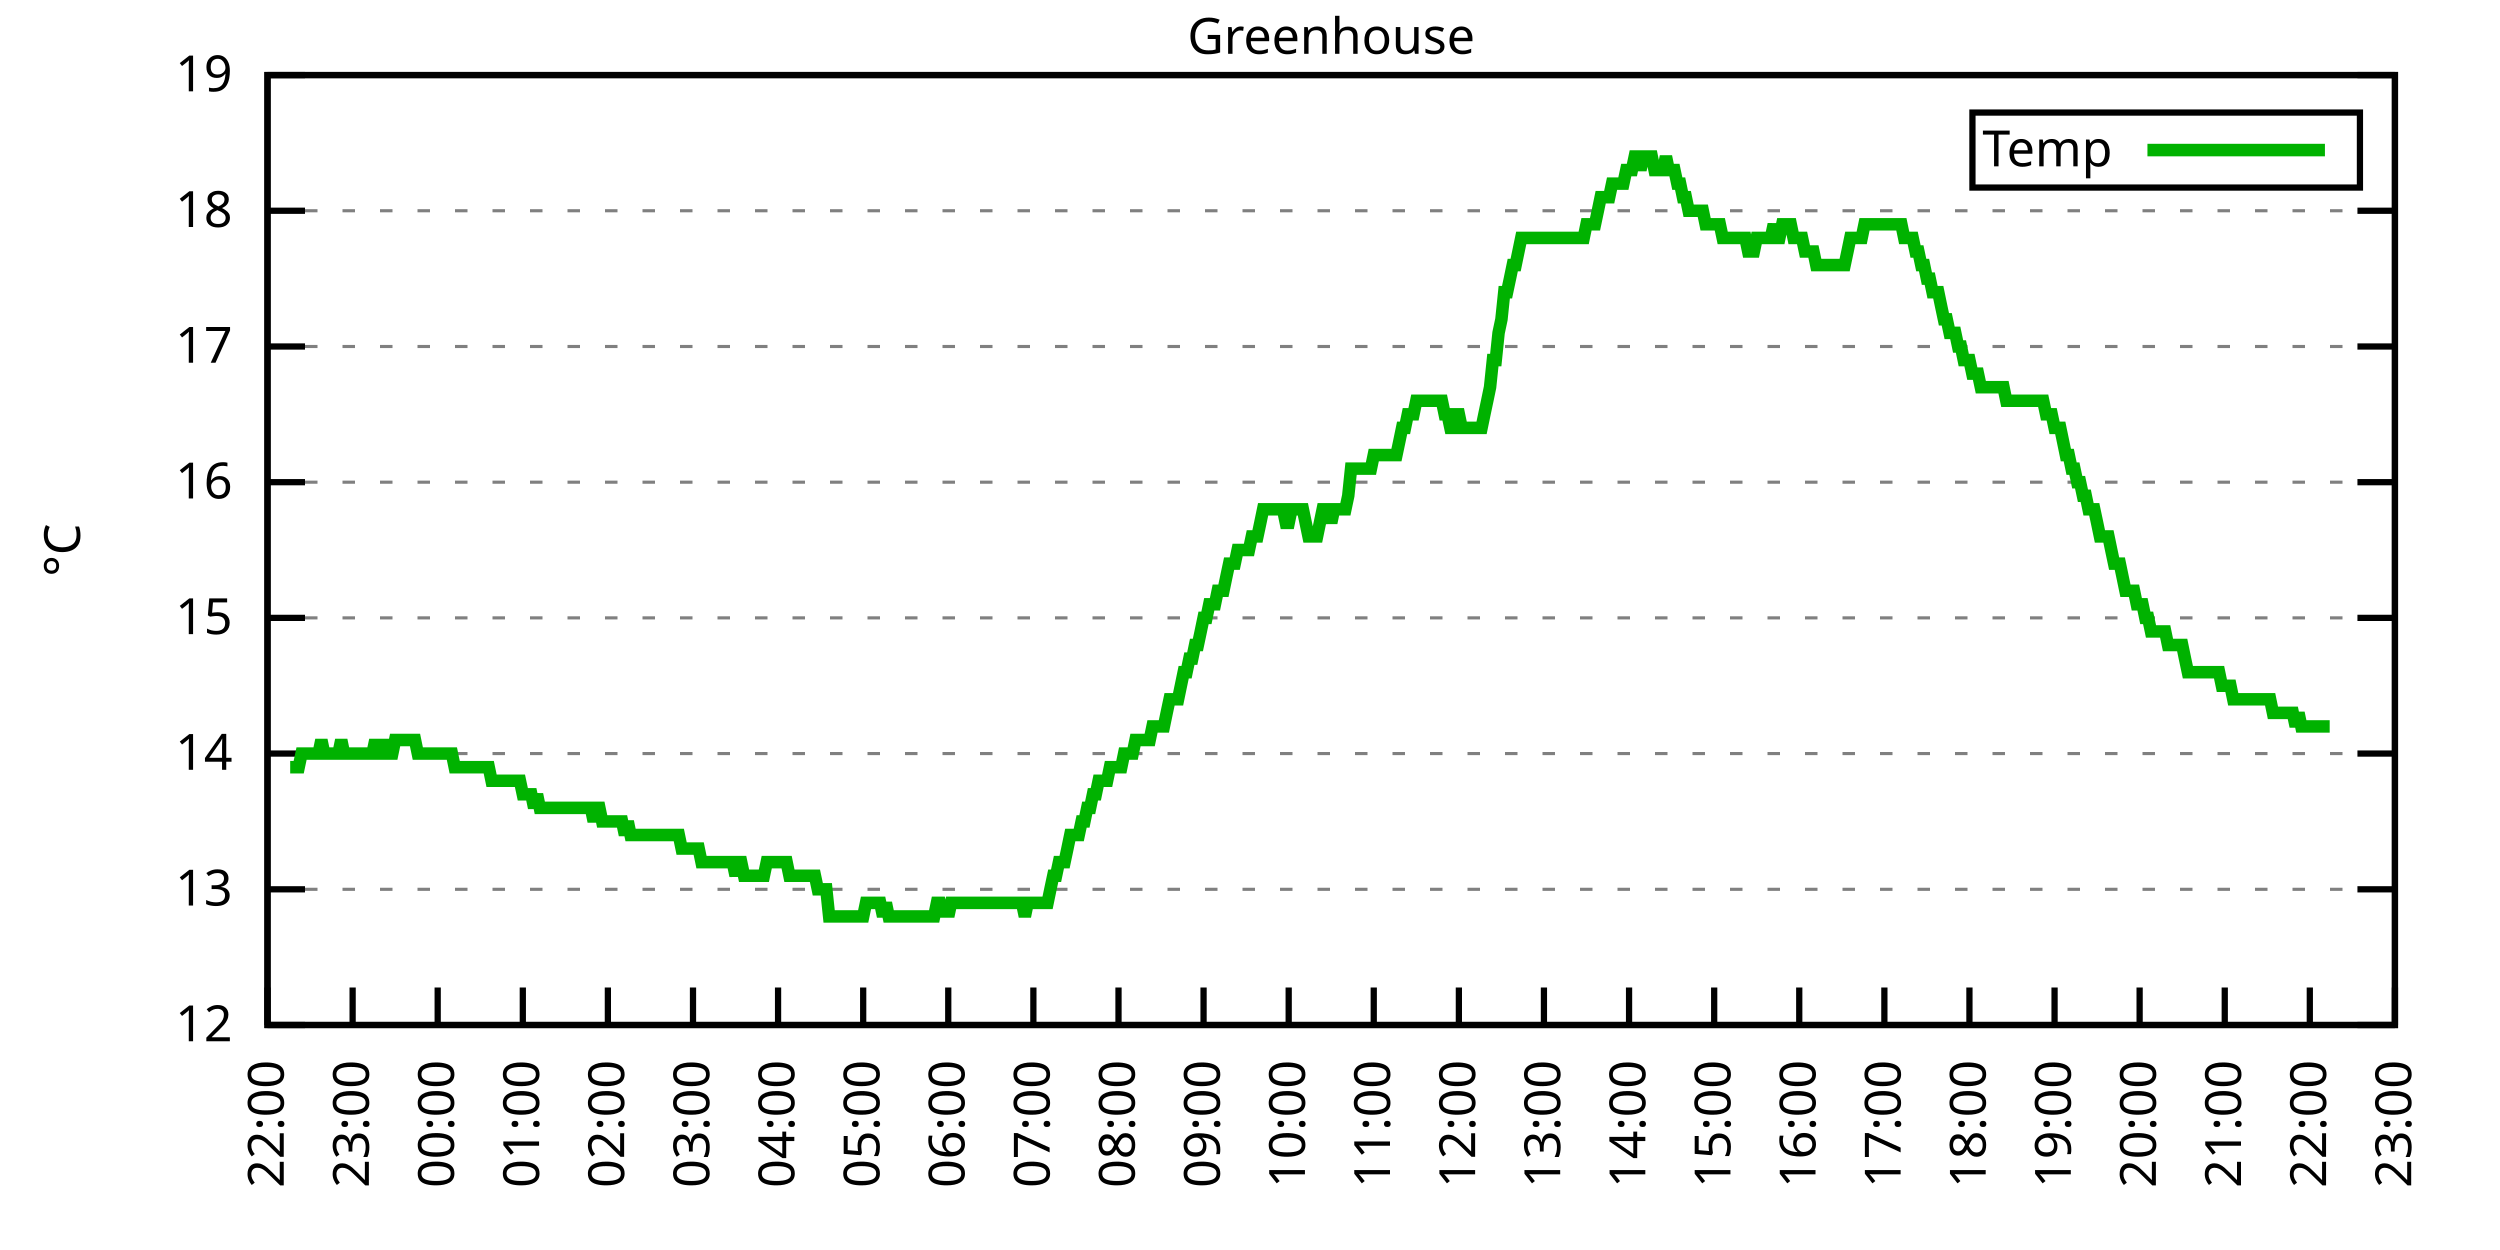
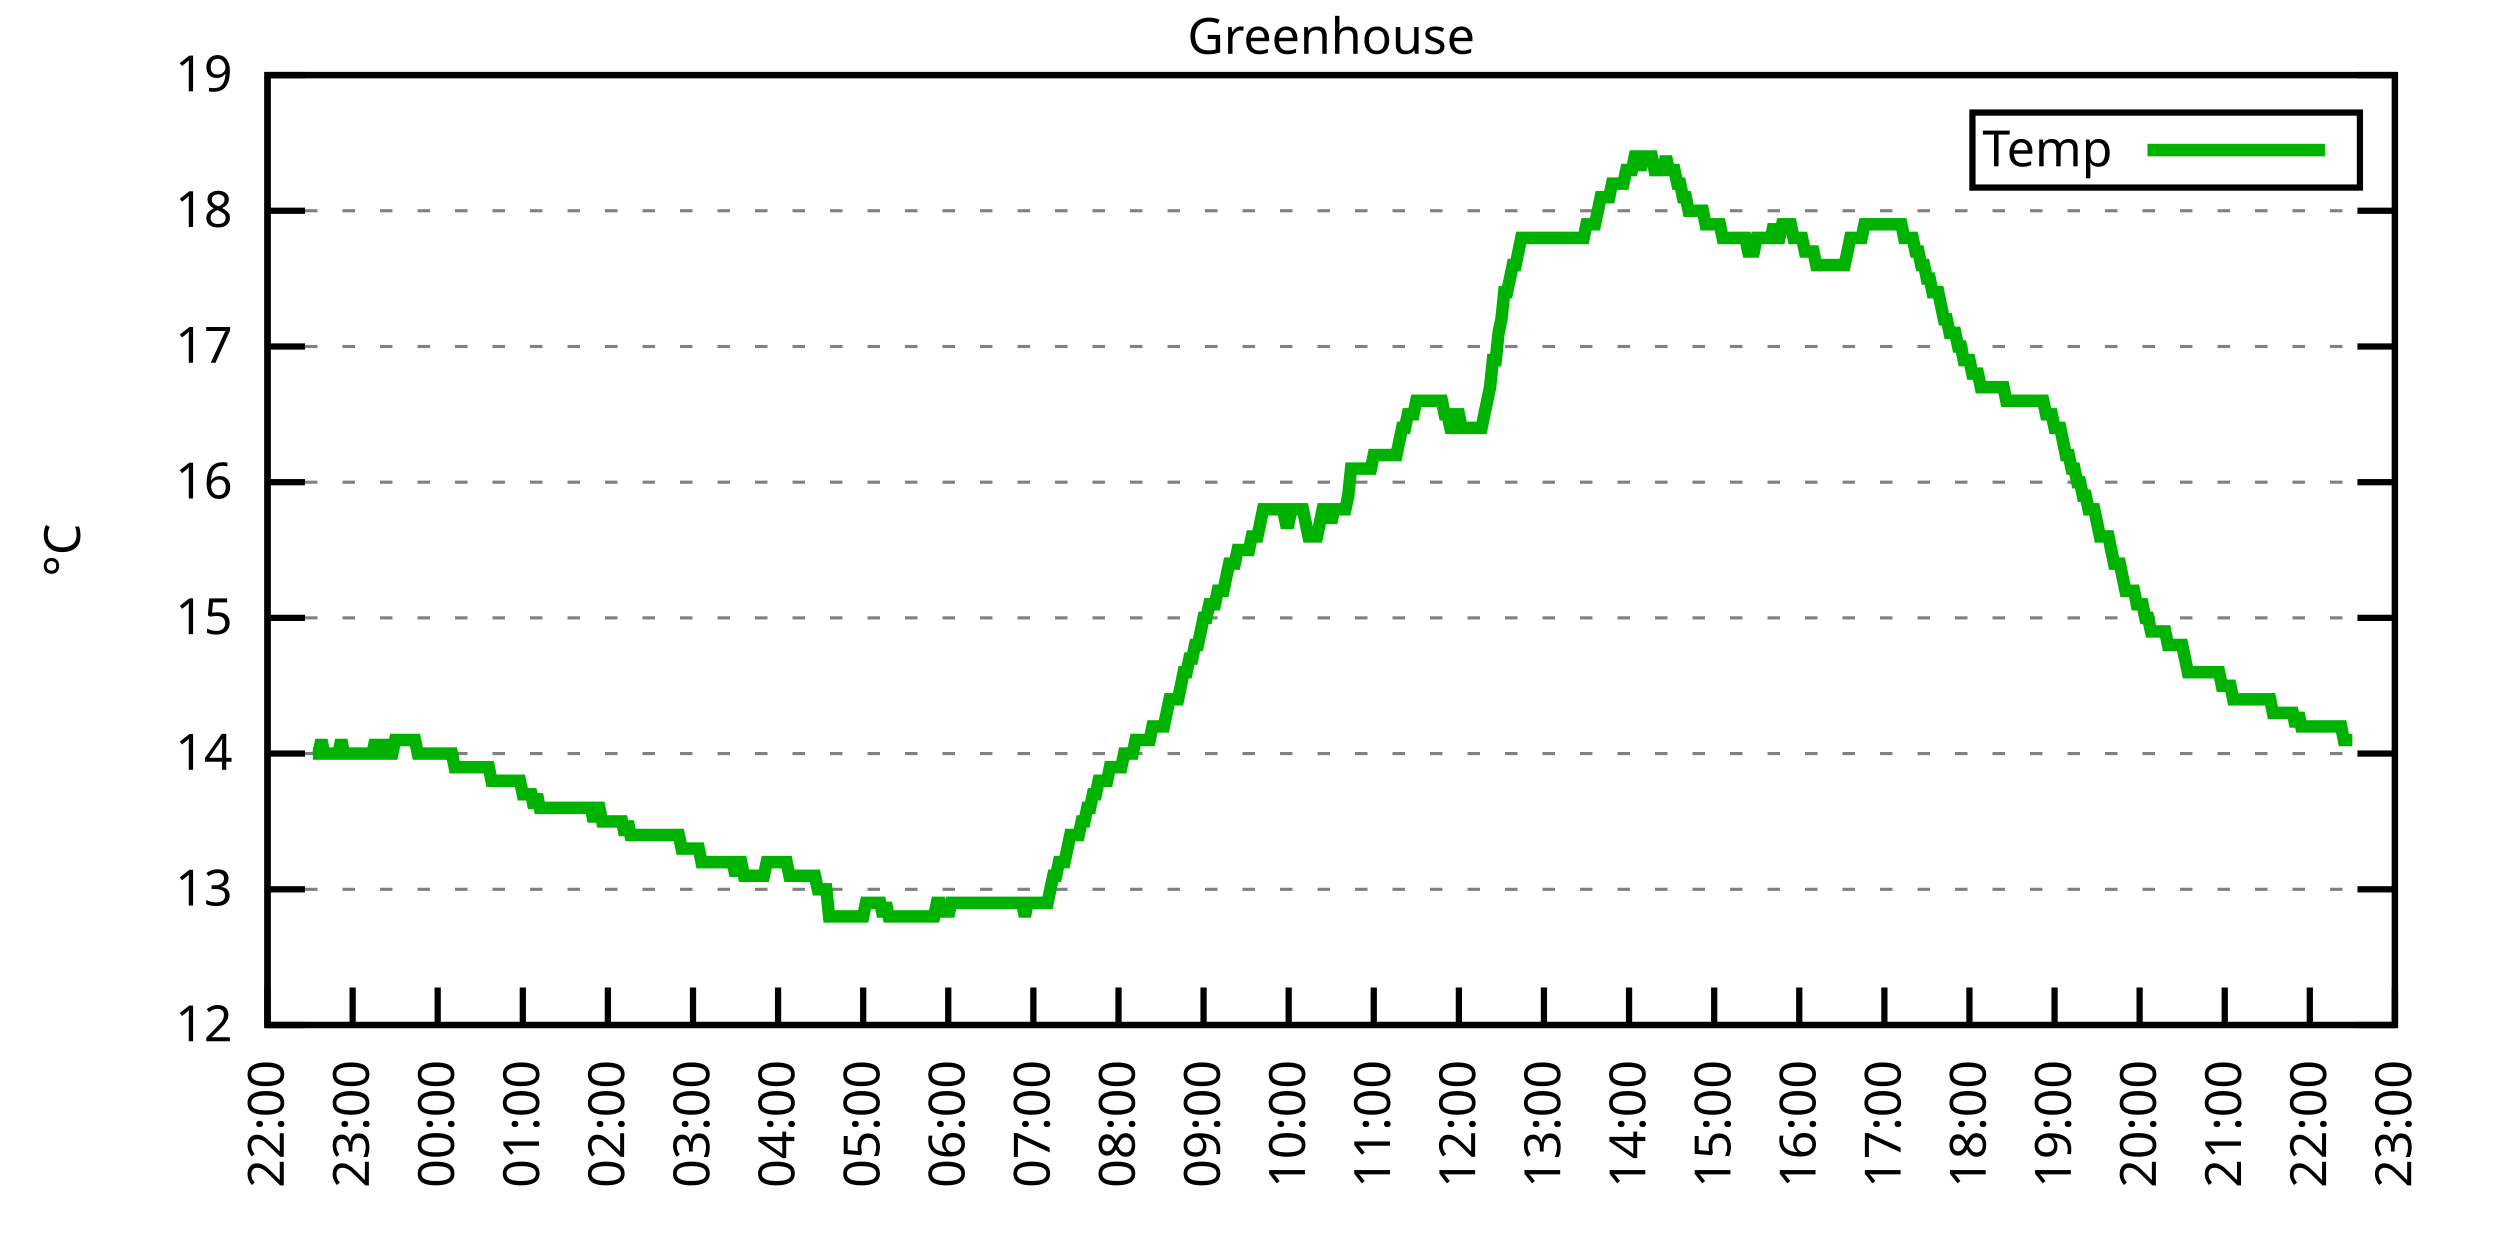
<svg xmlns="http://www.w3.org/2000/svg" xmlns:xlink="http://www.w3.org/1999/xlink" width="400" height="200" viewBox="0 0 400 200">
  <g id="gnuplot_canvas">
    <rect x="0" y="0" width="400" height="200" fill="none" />
    <defs>
      <circle id="gpDot" r="0.5" stroke-width="0.5" stroke="currentColor" />
      <path id="gpPt0" stroke-width="0.333" stroke="currentColor" d="M-1,0 h2 M0,-1 v2" />
      <path id="gpPt1" stroke-width="0.333" stroke="currentColor" d="M-1,-1 L1,1 M1,-1 L-1,1" />
      <path id="gpPt2" stroke-width="0.333" stroke="currentColor" d="M-1,0 L1,0 M0,-1 L0,1 M-1,-1 L1,1 M-1,1 L1,-1" />
      <rect id="gpPt3" stroke-width="0.333" stroke="currentColor" x="-1" y="-1" width="2" height="2" />
      <rect id="gpPt4" stroke-width="0.333" stroke="currentColor" fill="currentColor" x="-1" y="-1" width="2" height="2" />
      <circle id="gpPt5" stroke-width="0.333" stroke="currentColor" cx="0" cy="0" r="1" />
      <use xlink:href="#gpPt5" id="gpPt6" fill="currentColor" stroke="none" />
      <path id="gpPt7" stroke-width="0.333" stroke="currentColor" d="M0,-1.33 L-1.33,0.67 L1.33,0.67 z" />
      <use xlink:href="#gpPt7" id="gpPt8" fill="currentColor" stroke="none" />
      <use xlink:href="#gpPt7" id="gpPt9" stroke="currentColor" transform="rotate(180)" />
      <use xlink:href="#gpPt9" id="gpPt10" fill="currentColor" stroke="none" />
      <use xlink:href="#gpPt3" id="gpPt11" stroke="currentColor" transform="rotate(45)" />
      <use xlink:href="#gpPt11" id="gpPt12" fill="currentColor" stroke="none" />
      <path id="gpPt13" stroke-width="0.333" stroke="currentColor" d="M0,1.330 L1.265,0.411 L0.782,-1.067 L-0.782,-1.076 L-1.265,0.411 z" />
      <use xlink:href="#gpPt13" id="gpPt14" fill="currentColor" stroke="none" />
      <filter id="textbox" filterUnits="objectBoundingBox" x="0" y="0" height="1" width="1">
        <feFlood flood-color="white" flood-opacity="1" result="bgnd" />
        <feComposite in="SourceGraphic" in2="bgnd" operator="atop" />
      </filter>
      <filter id="greybox" filterUnits="objectBoundingBox" x="0" y="0" height="1" width="1">
        <feFlood flood-color="lightgrey" flood-opacity="1" result="grey" />
        <feComposite in="SourceGraphic" in2="grey" operator="atop" />
      </filter>
    </defs>
    <g fill="none" color="white" stroke="currentColor" stroke-width="1.00" stroke-linecap="butt" stroke-linejoin="miter">
</g>
    <g fill="none" color="black" stroke="currentColor" stroke-width="1.00" stroke-linecap="butt" stroke-linejoin="miter">
      <g stroke="none" shape-rendering="crispEdges">
        <polygon fill="rgb(255, 255, 255)" points="42.80,164.00 383.18,164.00 383.18,12.02 42.80,12.02 " />
      </g>
    </g>
    <g fill="none" color="black" stroke="currentColor" stroke-width="1.00" stroke-linecap="butt" stroke-linejoin="miter">
</g>
    <g fill="none" color="black" stroke="black" stroke-width="0.50" stroke-linecap="butt" stroke-linejoin="miter">
</g>
    <g fill="none" color="gray" stroke="currentColor" stroke-width="0.50" stroke-linecap="butt" stroke-linejoin="miter">
      <path stroke="gray" stroke-dasharray="2,4" class="gridline" d="M42.80,164.00 L383.19,164.00  " />
    </g>
    <g fill="none" color="gray" stroke="gray" stroke-width="1.00" stroke-linecap="butt" stroke-linejoin="miter">
</g>
    <g fill="none" color="black" stroke="currentColor" stroke-width="1.00" stroke-linecap="butt" stroke-linejoin="miter">
      <path stroke="black" d="M42.80,164.00 L48.80,164.00 M383.19,164.00 L377.19,164.00  " />
      <g transform="translate(37.20,166.60)" stroke="none" fill="black" font-family="Sans" font-size="8.00" text-anchor="end">
        <text>
          <tspan font-family="Sans"> 12</tspan>
        </text>
      </g>
    </g>
    <g fill="none" color="black" stroke="currentColor" stroke-width="1.00" stroke-linecap="butt" stroke-linejoin="miter">
</g>
    <g fill="none" color="black" stroke="black" stroke-width="0.50" stroke-linecap="butt" stroke-linejoin="miter">
</g>
    <g fill="none" color="gray" stroke="currentColor" stroke-width="0.50" stroke-linecap="butt" stroke-linejoin="miter">
      <path stroke="gray" stroke-dasharray="2,4" class="gridline" d="M42.80,142.29 L383.19,142.29  " />
    </g>
    <g fill="none" color="gray" stroke="gray" stroke-width="1.00" stroke-linecap="butt" stroke-linejoin="miter">
</g>
    <g fill="none" color="black" stroke="currentColor" stroke-width="1.00" stroke-linecap="butt" stroke-linejoin="miter">
      <path stroke="black" d="M42.80,142.29 L48.80,142.29 M383.19,142.29 L377.19,142.29  " />
      <g transform="translate(37.20,144.89)" stroke="none" fill="black" font-family="Sans" font-size="8.00" text-anchor="end">
        <text>
          <tspan font-family="Sans"> 13</tspan>
        </text>
      </g>
    </g>
    <g fill="none" color="black" stroke="currentColor" stroke-width="1.00" stroke-linecap="butt" stroke-linejoin="miter">
</g>
    <g fill="none" color="black" stroke="black" stroke-width="0.50" stroke-linecap="butt" stroke-linejoin="miter">
</g>
    <g fill="none" color="gray" stroke="currentColor" stroke-width="0.50" stroke-linecap="butt" stroke-linejoin="miter">
      <path stroke="gray" stroke-dasharray="2,4" class="gridline" d="M42.80,120.57 L383.19,120.57  " />
    </g>
    <g fill="none" color="gray" stroke="gray" stroke-width="1.00" stroke-linecap="butt" stroke-linejoin="miter">
</g>
    <g fill="none" color="black" stroke="currentColor" stroke-width="1.00" stroke-linecap="butt" stroke-linejoin="miter">
      <path stroke="black" d="M42.80,120.57 L48.80,120.57 M383.19,120.57 L377.19,120.57  " />
      <g transform="translate(37.20,123.17)" stroke="none" fill="black" font-family="Sans" font-size="8.00" text-anchor="end">
        <text>
          <tspan font-family="Sans"> 14</tspan>
        </text>
      </g>
    </g>
    <g fill="none" color="black" stroke="currentColor" stroke-width="1.00" stroke-linecap="butt" stroke-linejoin="miter">
</g>
    <g fill="none" color="black" stroke="black" stroke-width="0.50" stroke-linecap="butt" stroke-linejoin="miter">
</g>
    <g fill="none" color="gray" stroke="currentColor" stroke-width="0.50" stroke-linecap="butt" stroke-linejoin="miter">
      <path stroke="gray" stroke-dasharray="2,4" class="gridline" d="M42.80,98.86 L383.19,98.86  " />
    </g>
    <g fill="none" color="gray" stroke="gray" stroke-width="1.00" stroke-linecap="butt" stroke-linejoin="miter">
</g>
    <g fill="none" color="black" stroke="currentColor" stroke-width="1.00" stroke-linecap="butt" stroke-linejoin="miter">
      <path stroke="black" d="M42.80,98.86 L48.80,98.86 M383.19,98.86 L377.19,98.86  " />
      <g transform="translate(37.20,101.46)" stroke="none" fill="black" font-family="Sans" font-size="8.00" text-anchor="end">
        <text>
          <tspan font-family="Sans"> 15</tspan>
        </text>
      </g>
    </g>
    <g fill="none" color="black" stroke="currentColor" stroke-width="1.00" stroke-linecap="butt" stroke-linejoin="miter">
</g>
    <g fill="none" color="black" stroke="black" stroke-width="0.50" stroke-linecap="butt" stroke-linejoin="miter">
</g>
    <g fill="none" color="gray" stroke="currentColor" stroke-width="0.50" stroke-linecap="butt" stroke-linejoin="miter">
      <path stroke="gray" stroke-dasharray="2,4" class="gridline" d="M42.80,77.15 L383.19,77.15  " />
    </g>
    <g fill="none" color="gray" stroke="gray" stroke-width="1.00" stroke-linecap="butt" stroke-linejoin="miter">
</g>
    <g fill="none" color="black" stroke="currentColor" stroke-width="1.00" stroke-linecap="butt" stroke-linejoin="miter">
      <path stroke="black" d="M42.80,77.15 L48.80,77.15 M383.19,77.15 L377.19,77.15  " />
      <g transform="translate(37.20,79.75)" stroke="none" fill="black" font-family="Sans" font-size="8.00" text-anchor="end">
        <text>
          <tspan font-family="Sans"> 16</tspan>
        </text>
      </g>
    </g>
    <g fill="none" color="black" stroke="currentColor" stroke-width="1.00" stroke-linecap="butt" stroke-linejoin="miter">
</g>
    <g fill="none" color="black" stroke="black" stroke-width="0.50" stroke-linecap="butt" stroke-linejoin="miter">
</g>
    <g fill="none" color="gray" stroke="currentColor" stroke-width="0.50" stroke-linecap="butt" stroke-linejoin="miter">
      <path stroke="gray" stroke-dasharray="2,4" class="gridline" d="M42.80,55.44 L383.19,55.44  " />
    </g>
    <g fill="none" color="gray" stroke="gray" stroke-width="1.00" stroke-linecap="butt" stroke-linejoin="miter">
</g>
    <g fill="none" color="black" stroke="currentColor" stroke-width="1.00" stroke-linecap="butt" stroke-linejoin="miter">
      <path stroke="black" d="M42.80,55.44 L48.80,55.44 M383.19,55.44 L377.19,55.44  " />
      <g transform="translate(37.20,58.04)" stroke="none" fill="black" font-family="Sans" font-size="8.00" text-anchor="end">
        <text>
          <tspan font-family="Sans"> 17</tspan>
        </text>
      </g>
    </g>
    <g fill="none" color="black" stroke="currentColor" stroke-width="1.00" stroke-linecap="butt" stroke-linejoin="miter">
</g>
    <g fill="none" color="black" stroke="black" stroke-width="0.50" stroke-linecap="butt" stroke-linejoin="miter">
</g>
    <g fill="none" color="gray" stroke="currentColor" stroke-width="0.50" stroke-linecap="butt" stroke-linejoin="miter">
      <path stroke="gray" stroke-dasharray="2,4" class="gridline" d="M42.80,33.72 L383.19,33.72  " />
    </g>
    <g fill="none" color="gray" stroke="gray" stroke-width="1.00" stroke-linecap="butt" stroke-linejoin="miter">
</g>
    <g fill="none" color="black" stroke="currentColor" stroke-width="1.00" stroke-linecap="butt" stroke-linejoin="miter">
      <path stroke="black" d="M42.80,33.72 L48.80,33.72 M383.19,33.72 L377.19,33.72  " />
      <g transform="translate(37.20,36.32)" stroke="none" fill="black" font-family="Sans" font-size="8.00" text-anchor="end">
        <text>
          <tspan font-family="Sans"> 18</tspan>
        </text>
      </g>
    </g>
    <g fill="none" color="black" stroke="currentColor" stroke-width="1.00" stroke-linecap="butt" stroke-linejoin="miter">
</g>
    <g fill="none" color="black" stroke="black" stroke-width="0.50" stroke-linecap="butt" stroke-linejoin="miter">
</g>
    <g fill="none" color="gray" stroke="currentColor" stroke-width="0.50" stroke-linecap="butt" stroke-linejoin="miter">
      <path stroke="gray" stroke-dasharray="2,4" class="gridline" d="M42.80,12.01 L383.19,12.01  " />
    </g>
    <g fill="none" color="gray" stroke="gray" stroke-width="1.00" stroke-linecap="butt" stroke-linejoin="miter">
</g>
    <g fill="none" color="black" stroke="currentColor" stroke-width="1.00" stroke-linecap="butt" stroke-linejoin="miter">
      <path stroke="black" d="M42.80,12.01 L48.80,12.01 M383.19,12.01 L377.19,12.01  " />
      <g transform="translate(37.20,14.61)" stroke="none" fill="black" font-family="Sans" font-size="8.00" text-anchor="end">
        <text>
          <tspan font-family="Sans"> 19</tspan>
        </text>
      </g>
    </g>
    <g fill="none" color="black" stroke="currentColor" stroke-width="1.00" stroke-linecap="butt" stroke-linejoin="miter">
      <path stroke="black" d="M42.80,164.00 L42.80,158.00  " />
      <g transform="translate(45.40,169.60) rotate(270.00)" stroke="none" fill="black" font-family="Sans" font-size="8.00" text-anchor="end">
        <text>
          <tspan font-family="Sans">22:00</tspan>
        </text>
      </g>
    </g>
    <g fill="none" color="black" stroke="currentColor" stroke-width="1.00" stroke-linecap="butt" stroke-linejoin="miter">
      <path stroke="black" d="M56.42,164.00 L56.42,158.00  " />
      <g transform="translate(59.02,169.60) rotate(270.00)" stroke="none" fill="black" font-family="Sans" font-size="8.00" text-anchor="end">
        <text>
          <tspan font-family="Sans">23:00</tspan>
        </text>
      </g>
    </g>
    <g fill="none" color="black" stroke="currentColor" stroke-width="1.00" stroke-linecap="butt" stroke-linejoin="miter">
      <path stroke="black" d="M70.03,164.00 L70.03,158.00  " />
      <g transform="translate(72.63,169.60) rotate(270.00)" stroke="none" fill="black" font-family="Sans" font-size="8.00" text-anchor="end">
        <text>
          <tspan font-family="Sans">00:00</tspan>
        </text>
      </g>
    </g>
    <g fill="none" color="black" stroke="currentColor" stroke-width="1.00" stroke-linecap="butt" stroke-linejoin="miter">
      <path stroke="black" d="M83.65,164.00 L83.65,158.00  " />
      <g transform="translate(86.25,169.60) rotate(270.00)" stroke="none" fill="black" font-family="Sans" font-size="8.00" text-anchor="end">
        <text>
          <tspan font-family="Sans">01:00</tspan>
        </text>
      </g>
    </g>
    <g fill="none" color="black" stroke="currentColor" stroke-width="1.00" stroke-linecap="butt" stroke-linejoin="miter">
      <path stroke="black" d="M97.26,164.00 L97.26,158.00  " />
      <g transform="translate(99.86,169.60) rotate(270.00)" stroke="none" fill="black" font-family="Sans" font-size="8.00" text-anchor="end">
        <text>
          <tspan font-family="Sans">02:00</tspan>
        </text>
      </g>
    </g>
    <g fill="none" color="black" stroke="currentColor" stroke-width="1.00" stroke-linecap="butt" stroke-linejoin="miter">
      <path stroke="black" d="M110.88,164.00 L110.88,158.00  " />
      <g transform="translate(113.48,169.60) rotate(270.00)" stroke="none" fill="black" font-family="Sans" font-size="8.00" text-anchor="end">
        <text>
          <tspan font-family="Sans">03:00</tspan>
        </text>
      </g>
    </g>
    <g fill="none" color="black" stroke="currentColor" stroke-width="1.00" stroke-linecap="butt" stroke-linejoin="miter">
      <path stroke="black" d="M124.49,164.00 L124.49,158.00  " />
      <g transform="translate(127.09,169.60) rotate(270.00)" stroke="none" fill="black" font-family="Sans" font-size="8.00" text-anchor="end">
        <text>
          <tspan font-family="Sans">04:00</tspan>
        </text>
      </g>
    </g>
    <g fill="none" color="black" stroke="currentColor" stroke-width="1.00" stroke-linecap="butt" stroke-linejoin="miter">
      <path stroke="black" d="M138.11,164.00 L138.11,158.00  " />
      <g transform="translate(140.71,169.60) rotate(270.00)" stroke="none" fill="black" font-family="Sans" font-size="8.00" text-anchor="end">
        <text>
          <tspan font-family="Sans">05:00</tspan>
        </text>
      </g>
    </g>
    <g fill="none" color="black" stroke="currentColor" stroke-width="1.00" stroke-linecap="butt" stroke-linejoin="miter">
      <path stroke="black" d="M151.72,164.00 L151.72,158.00  " />
      <g transform="translate(154.32,169.60) rotate(270.00)" stroke="none" fill="black" font-family="Sans" font-size="8.00" text-anchor="end">
        <text>
          <tspan font-family="Sans">06:00</tspan>
        </text>
      </g>
    </g>
    <g fill="none" color="black" stroke="currentColor" stroke-width="1.00" stroke-linecap="butt" stroke-linejoin="miter">
      <path stroke="black" d="M165.34,164.00 L165.34,158.00  " />
      <g transform="translate(167.94,169.60) rotate(270.00)" stroke="none" fill="black" font-family="Sans" font-size="8.00" text-anchor="end">
        <text>
          <tspan font-family="Sans">07:00</tspan>
        </text>
      </g>
    </g>
    <g fill="none" color="black" stroke="currentColor" stroke-width="1.00" stroke-linecap="butt" stroke-linejoin="miter">
      <path stroke="black" d="M178.96,164.00 L178.96,158.00  " />
      <g transform="translate(181.56,169.60) rotate(270.00)" stroke="none" fill="black" font-family="Sans" font-size="8.00" text-anchor="end">
        <text>
          <tspan font-family="Sans">08:00</tspan>
        </text>
      </g>
    </g>
    <g fill="none" color="black" stroke="currentColor" stroke-width="1.00" stroke-linecap="butt" stroke-linejoin="miter">
      <path stroke="black" d="M192.57,164.00 L192.57,158.00  " />
      <g transform="translate(195.17,169.60) rotate(270.00)" stroke="none" fill="black" font-family="Sans" font-size="8.00" text-anchor="end">
        <text>
          <tspan font-family="Sans">09:00</tspan>
        </text>
      </g>
    </g>
    <g fill="none" color="black" stroke="currentColor" stroke-width="1.00" stroke-linecap="butt" stroke-linejoin="miter">
      <path stroke="black" d="M206.19,164.00 L206.19,158.00  " />
      <g transform="translate(208.79,169.60) rotate(270.00)" stroke="none" fill="black" font-family="Sans" font-size="8.00" text-anchor="end">
        <text>
          <tspan font-family="Sans">10:00</tspan>
        </text>
      </g>
    </g>
    <g fill="none" color="black" stroke="currentColor" stroke-width="1.00" stroke-linecap="butt" stroke-linejoin="miter">
      <path stroke="black" d="M219.80,164.00 L219.80,158.00  " />
      <g transform="translate(222.40,169.60) rotate(270.00)" stroke="none" fill="black" font-family="Sans" font-size="8.00" text-anchor="end">
        <text>
          <tspan font-family="Sans">11:00</tspan>
        </text>
      </g>
    </g>
    <g fill="none" color="black" stroke="currentColor" stroke-width="1.00" stroke-linecap="butt" stroke-linejoin="miter">
      <path stroke="black" d="M233.42,164.00 L233.42,158.00  " />
      <g transform="translate(236.02,169.60) rotate(270.00)" stroke="none" fill="black" font-family="Sans" font-size="8.00" text-anchor="end">
        <text>
          <tspan font-family="Sans">12:00</tspan>
        </text>
      </g>
    </g>
    <g fill="none" color="black" stroke="currentColor" stroke-width="1.00" stroke-linecap="butt" stroke-linejoin="miter">
      <path stroke="black" d="M247.03,164.00 L247.03,158.00  " />
      <g transform="translate(249.63,169.60) rotate(270.00)" stroke="none" fill="black" font-family="Sans" font-size="8.00" text-anchor="end">
        <text>
          <tspan font-family="Sans">13:00</tspan>
        </text>
      </g>
    </g>
    <g fill="none" color="black" stroke="currentColor" stroke-width="1.00" stroke-linecap="butt" stroke-linejoin="miter">
      <path stroke="black" d="M260.65,164.00 L260.65,158.00  " />
      <g transform="translate(263.25,169.60) rotate(270.00)" stroke="none" fill="black" font-family="Sans" font-size="8.00" text-anchor="end">
        <text>
          <tspan font-family="Sans">14:00</tspan>
        </text>
      </g>
    </g>
    <g fill="none" color="black" stroke="currentColor" stroke-width="1.00" stroke-linecap="butt" stroke-linejoin="miter">
      <path stroke="black" d="M274.27,164.00 L274.27,158.00  " />
      <g transform="translate(276.87,169.60) rotate(270.00)" stroke="none" fill="black" font-family="Sans" font-size="8.00" text-anchor="end">
        <text>
          <tspan font-family="Sans">15:00</tspan>
        </text>
      </g>
    </g>
    <g fill="none" color="black" stroke="currentColor" stroke-width="1.00" stroke-linecap="butt" stroke-linejoin="miter">
      <path stroke="black" d="M287.88,164.00 L287.88,158.00  " />
      <g transform="translate(290.48,169.60) rotate(270.00)" stroke="none" fill="black" font-family="Sans" font-size="8.00" text-anchor="end">
        <text>
          <tspan font-family="Sans">16:00</tspan>
        </text>
      </g>
    </g>
    <g fill="none" color="black" stroke="currentColor" stroke-width="1.00" stroke-linecap="butt" stroke-linejoin="miter">
      <path stroke="black" d="M301.50,164.00 L301.50,158.00  " />
      <g transform="translate(304.10,169.60) rotate(270.00)" stroke="none" fill="black" font-family="Sans" font-size="8.00" text-anchor="end">
        <text>
          <tspan font-family="Sans">17:00</tspan>
        </text>
      </g>
    </g>
    <g fill="none" color="black" stroke="currentColor" stroke-width="1.00" stroke-linecap="butt" stroke-linejoin="miter">
      <path stroke="black" d="M315.11,164.00 L315.11,158.00  " />
      <g transform="translate(317.71,169.60) rotate(270.00)" stroke="none" fill="black" font-family="Sans" font-size="8.00" text-anchor="end">
        <text>
          <tspan font-family="Sans">18:00</tspan>
        </text>
      </g>
    </g>
    <g fill="none" color="black" stroke="currentColor" stroke-width="1.00" stroke-linecap="butt" stroke-linejoin="miter">
      <path stroke="black" d="M328.73,164.00 L328.73,158.00  " />
      <g transform="translate(331.33,169.60) rotate(270.00)" stroke="none" fill="black" font-family="Sans" font-size="8.00" text-anchor="end">
        <text>
          <tspan font-family="Sans">19:00</tspan>
        </text>
      </g>
    </g>
    <g fill="none" color="black" stroke="currentColor" stroke-width="1.00" stroke-linecap="butt" stroke-linejoin="miter">
      <path stroke="black" d="M342.34,164.00 L342.34,158.00  " />
      <g transform="translate(344.94,169.60) rotate(270.00)" stroke="none" fill="black" font-family="Sans" font-size="8.00" text-anchor="end">
        <text>
          <tspan font-family="Sans">20:00</tspan>
        </text>
      </g>
    </g>
    <g fill="none" color="black" stroke="currentColor" stroke-width="1.00" stroke-linecap="butt" stroke-linejoin="miter">
      <path stroke="black" d="M355.96,164.00 L355.96,158.00  " />
      <g transform="translate(358.56,169.60) rotate(270.00)" stroke="none" fill="black" font-family="Sans" font-size="8.00" text-anchor="end">
        <text>
          <tspan font-family="Sans">21:00</tspan>
        </text>
      </g>
    </g>
    <g fill="none" color="black" stroke="currentColor" stroke-width="1.00" stroke-linecap="butt" stroke-linejoin="miter">
      <path stroke="black" d="M369.57,164.00 L369.57,158.00  " />
      <g transform="translate(372.17,169.60) rotate(270.00)" stroke="none" fill="black" font-family="Sans" font-size="8.00" text-anchor="end">
        <text>
          <tspan font-family="Sans">22:00</tspan>
        </text>
      </g>
    </g>
    <g fill="none" color="black" stroke="currentColor" stroke-width="1.00" stroke-linecap="butt" stroke-linejoin="miter">
      <path stroke="black" d="M383.19,164.00 L383.19,158.00  " />
      <g transform="translate(385.79,169.60) rotate(270.00)" stroke="none" fill="black" font-family="Sans" font-size="8.00" text-anchor="end">
        <text>
          <tspan font-family="Sans">23:00</tspan>
        </text>
      </g>
    </g>
    <g fill="none" color="black" stroke="currentColor" stroke-width="1.00" stroke-linecap="butt" stroke-linejoin="miter">
</g>
    <g fill="none" color="black" stroke="currentColor" stroke-width="1.00" stroke-linecap="butt" stroke-linejoin="miter">
      <path stroke="black" d="M42.80,12.01 L42.80,164.00 L383.19,164.00 L383.19,12.01 L42.80,12.01 Z  " />
    </g>
    <g fill="none" color="black" stroke="currentColor" stroke-width="1.00" stroke-linecap="butt" stroke-linejoin="miter">
</g>
    <g fill="none" color="black" stroke="currentColor" stroke-width="1.00" stroke-linecap="butt" stroke-linejoin="miter">
      <path stroke="black" d="M315.59,30.01 L315.59,18.01 L377.59,18.01 L377.59,30.01 L315.59,30.01 Z  " />
    </g>
    <g id="Greenhouse_plot_1">
      <g fill="none" color="white" stroke="black" stroke-width="2.00" stroke-linecap="butt" stroke-linejoin="miter">
</g>
      <g fill="none" color="black" stroke="currentColor" stroke-width="2.00" stroke-linecap="butt" stroke-linejoin="miter">
        <g transform="translate(337.99,26.61)" stroke="none" fill="black" font-family="Sans" font-size="8.00" text-anchor="end">
          <text>
            <tspan font-family="Sans">Temp</tspan>
          </text>
        </g>
      </g>
      <g fill="none" color="black" stroke="currentColor" stroke-width="2.00" stroke-linecap="butt" stroke-linejoin="miter">
-         <path stroke="rgb(  0, 178,   0)" d="M343.59,24.01 L371.99,24.01 M46.43,122.75 L46.88,122.75 L47.34,122.75 L47.79,122.75 L48.25,120.57 L48.70,120.57   L49.15,120.57 L49.61,120.57 L50.06,120.57 L50.52,120.57 L50.97,120.57 L51.42,118.40 L51.88,120.57 L52.33,120.57   L52.78,120.57 L53.24,120.57 L53.69,120.57 L54.15,120.57 L54.60,118.40 L55.05,120.57 L55.51,120.57 L55.96,120.57   L56.42,120.57 L56.87,120.57 L57.32,120.57 L57.78,120.57 L58.23,120.57 L58.68,120.57 L59.14,120.57 L59.59,120.57   L60.05,118.40 L60.50,120.57 L60.95,120.57 L61.41,120.57 L61.86,118.40 L62.32,120.57 L62.77,120.57 L63.22,118.40   L63.68,118.40 L64.13,118.40 L64.58,118.40 L65.04,118.40 L65.49,118.40 L65.95,118.40 L66.40,118.40 L66.85,120.57   L67.31,120.57 L67.76,120.57 L68.22,120.57 L68.67,120.57 L69.12,120.57 L69.58,120.57 L70.03,120.57 L70.49,120.57   L70.94,120.57 L71.39,120.57 L71.85,120.57 L72.30,120.57 L72.75,122.75 L73.21,122.75 L73.66,122.75 L74.12,122.75   L74.57,122.75 L75.02,122.75 L75.48,122.75 L75.93,122.75 L76.39,122.75 L76.84,122.75 L77.29,122.75 L77.75,122.75   L78.20,122.75 L78.65,124.92 L79.11,124.92 L79.56,124.92 L80.02,124.92 L80.47,124.92 L80.92,124.92 L81.38,124.92   L81.83,124.92 L82.29,124.92 L82.74,124.92 L83.19,124.92 L83.65,127.09 L84.10,127.09 L84.55,127.09 L85.01,127.09   L85.46,129.26 L85.92,127.09 L86.37,129.26 L86.82,129.26 L87.28,129.26 L87.73,129.26 L88.19,129.26 L88.64,129.26   L89.09,129.26 L89.55,129.26 L90.00,129.26 L90.45,129.26 L90.91,129.26 L91.36,129.26 L91.82,129.26 L92.27,129.26   L92.72,129.26 L93.18,129.26 L93.63,129.26 L94.09,129.26 L94.54,129.26 L94.99,131.43 L95.45,129.26 L95.90,129.26   L96.35,131.43 L96.81,131.43 L97.26,131.43 L97.72,131.43 L98.17,131.43 L98.62,131.43 L99.08,131.43 L99.53,131.43   L99.99,133.60 L100.44,131.43 L100.89,133.60 L101.35,133.60 L101.80,133.60 L102.25,133.60 L102.71,133.60 L103.16,133.60   L103.62,133.60 L104.07,133.60 L104.52,133.60 L104.98,133.60 L105.43,133.60 L105.89,133.60 L106.34,133.60 L106.79,133.60   L107.25,133.60 L107.70,133.60 L108.15,133.60 L108.61,133.60 L109.06,135.77 L109.52,135.77 L109.97,135.77 L110.42,135.77   L110.88,135.77 L111.33,135.77 L111.79,135.77 L112.24,137.94 L112.69,137.94 L113.15,137.94 L113.60,137.94 L114.05,137.94   L114.51,137.94 L114.96,137.94 L115.42,137.94 L115.87,137.94 L116.32,137.94 L116.78,137.94 L117.23,137.94 L117.69,140.12   L118.14,137.94 L118.59,137.94 L119.05,140.12 L119.50,140.12 L119.96,140.12 L120.41,140.12 L120.86,140.12 L121.32,140.12   L121.77,140.12 L122.22,140.12 L122.68,137.94 L123.13,137.94 L123.59,137.94 L124.04,137.94 L124.49,137.94 L124.95,137.94   L125.40,137.94 L125.86,137.94 L126.31,140.12 L126.76,140.12 L127.22,140.12 L127.67,140.12 L128.12,140.12 L128.58,140.12   L129.03,140.12 L129.49,140.12 L129.94,140.12 L130.39,140.12 L130.85,142.29 L131.30,142.29 L131.76,142.29 L132.21,142.29   L132.66,146.63 L133.12,146.63 L133.57,146.63 L134.02,146.63 L134.48,146.63 L134.93,146.63 L135.39,146.63 L135.84,146.63   L136.29,146.63 L136.75,146.63 L137.20,146.63 L137.66,146.63 L138.11,146.63 L138.56,144.46 L139.02,144.46 L139.47,144.46   L139.92,144.46 L140.38,144.46 L140.83,144.46 L141.29,146.63 L141.74,144.46 L142.19,146.63 L142.65,146.63 L143.10,146.63   L143.56,146.63 L144.01,146.63 L144.46,146.63 L144.92,146.63 L145.37,146.63 L145.82,146.63 L146.28,146.63 L146.73,146.63   L147.19,146.63 L147.64,146.63 L148.09,146.63 L148.55,146.63 L149.00,146.63 L149.46,146.63 L149.91,144.46 L150.36,144.46   L150.82,146.63 L151.27,144.46 L151.72,146.63 L152.18,144.46 L152.63,144.46 L153.09,144.46 L153.54,144.46 L153.99,144.46   L154.45,144.46 L154.90,144.46 L155.36,144.46 L155.81,144.46 L156.26,144.46 L156.72,144.46 L157.17,144.46 L157.62,144.46   L158.08,144.46 L158.53,144.46 L158.99,144.46 L159.44,144.46 L159.89,144.46 L160.35,144.46 L160.80,144.46 L161.26,144.46   L161.71,144.46 L162.16,144.46 L162.62,144.46 L163.07,144.46 L163.52,144.46 L163.98,146.63 L164.43,144.46 L164.89,144.46   L165.34,144.46 L165.79,144.46 L166.25,144.46 L166.70,144.46 L167.16,144.46 L167.61,144.46 L168.06,142.29 L168.52,140.12   L168.97,140.12 L169.43,137.94 L169.88,137.94 L170.33,137.94 L170.79,135.77 L171.24,133.60 L171.69,133.60 L172.15,133.60   L172.60,133.60 L173.06,131.43 L173.51,131.43 L173.96,129.26 L174.42,129.26 L174.87,127.09 L175.33,127.09 L175.78,124.92   L176.23,124.92 L176.69,124.92 L177.14,124.92 L177.59,122.75 L178.05,122.75 L178.50,122.75 L178.96,122.75 L179.41,122.75   L179.86,120.57 L180.32,120.57 L180.77,120.57 L181.23,120.57 L181.68,118.40 L182.13,118.40 L182.59,118.40 L183.04,118.40   L183.49,118.40 L183.95,118.40 L184.40,116.23 L184.86,116.23 L185.31,116.23 L185.76,116.23 L186.22,116.23 L186.67,114.06   L187.13,111.89 L187.58,111.89 L188.03,111.89 L188.49,111.89 L188.94,109.72 L189.39,107.55 L189.85,107.55 L190.30,105.38   L190.76,105.38 L191.21,103.20 L191.66,103.20 L192.12,101.03 L192.57,98.86 L193.03,98.86 L193.48,96.69 L193.93,96.69   L194.39,96.69 L194.84,94.52 L195.29,94.52 L195.75,94.52 L196.20,92.35 L196.66,90.18 L197.11,90.18 L197.56,90.18   L198.02,88.00 L198.47,88.00 L198.93,88.00 L199.38,88.00 L199.83,88.00 L200.29,85.83 L200.74,85.83 L201.19,85.83   L201.65,83.66 L202.10,81.49 L202.56,81.49 L203.01,81.49 L203.46,81.49 L203.92,81.49 L204.37,81.49 L204.83,81.49   L205.28,81.49 L205.73,83.66 L206.19,83.66 L206.64,81.49 L207.09,81.49 L207.55,81.49 L208.00,81.49 L208.46,81.49   L208.91,83.66 L209.36,85.83 L209.82,85.83 L210.27,85.83 L210.73,85.83 L211.18,83.66 L211.63,81.49 L212.09,81.49   L212.54,81.49 L213.00,83.66 L213.45,81.49 L213.90,81.49 L214.36,81.49 L214.81,81.49 L215.26,81.49 L215.72,79.32   L216.17,74.98 L216.63,74.98 L217.08,74.98 L217.53,74.98 L217.99,74.98 L218.44,74.98 L218.90,74.98 L219.35,74.98   L219.80,72.81 L220.26,72.81 L220.71,72.81 L221.16,72.81 L221.62,72.81 L222.07,72.81 L222.53,72.81 L222.98,72.81   L223.43,72.81 L223.89,70.63 L224.34,68.46 L224.80,68.46 L225.25,66.29 L225.70,66.29 L226.16,66.29 L226.61,64.12   L227.06,64.12 L227.52,64.12 L227.97,64.12 L228.43,64.12 L228.88,64.12 L229.33,64.12 L229.79,64.12 L230.24,64.12   L230.70,64.12 L231.15,66.29 L231.60,66.29 L232.06,68.46 L232.51,68.46 L232.96,66.29 L233.42,66.29 L233.87,68.46   L234.33,68.46 L234.78,68.46 L235.23,68.46 L235.69,68.46 L236.14,68.46 L236.60,68.46 L237.05,68.46 L237.50,66.29   L237.96,64.12 L238.41,61.95 L238.86,57.61 L239.32,57.61 L239.77,53.26 L240.23,51.09 L240.68,46.75 L241.13,46.75   L241.59,44.58 L242.04,42.41 L242.50,42.41 L242.95,40.24 L243.40,38.07 L243.86,38.07 L244.31,38.07 L244.76,38.07   L245.22,38.07 L245.67,38.07 L246.13,38.07 L246.58,38.07 L247.03,38.07 L247.49,38.07 L247.94,38.07 L248.40,38.07   L248.85,38.07 L249.30,38.07 L249.76,38.07 L250.21,38.07 L250.66,38.07 L251.12,38.07 L251.57,38.07 L252.03,38.07   L252.48,38.07 L252.93,38.07 L253.39,38.07 L253.84,35.89 L254.30,35.89 L254.75,35.89 L255.20,35.89 L255.66,33.72   L256.11,31.55 L256.56,31.55 L257.02,31.55 L257.47,31.55 L257.93,29.38 L258.38,29.38 L258.83,29.38 L259.29,29.38   L259.74,29.38 L260.20,27.21 L260.65,27.21 L261.10,27.21 L261.56,25.04 L262.01,25.04 L262.47,27.21 L262.92,25.04   L263.37,25.04 L263.83,25.04 L264.28,25.04 L264.73,27.21 L265.19,27.21 L265.64,27.21 L266.10,27.21 L266.55,25.04   L267.00,27.21 L267.46,27.21 L267.91,27.21 L268.37,29.38 L268.82,29.38 L269.27,31.55 L269.73,31.55 L270.18,33.72   L270.63,33.72 L271.09,33.72 L271.54,33.72 L272.00,33.72 L272.45,33.72 L272.90,35.89 L273.36,35.89 L273.81,35.89   L274.27,35.89 L274.72,35.89 L275.17,35.89 L275.63,38.07 L276.08,38.07 L276.53,38.07 L276.99,38.07 L277.44,38.07   L277.90,38.07 L278.35,38.07 L278.80,38.07 L279.26,38.07 L279.71,40.24 L280.17,40.24 L280.62,40.24 L281.07,38.07   L281.53,38.07 L281.98,38.07 L282.43,38.07 L282.89,38.07 L283.34,38.07 L283.80,35.89 L284.25,38.07 L284.70,38.07   L285.16,35.89 L285.61,35.89 L286.07,35.89 L286.52,35.89 L286.97,38.07 L287.43,38.07 L287.88,38.07 L288.33,38.07   L288.79,40.24 L289.24,40.24 L289.70,40.24 L290.15,40.24 L290.60,42.41 L291.06,42.41 L291.51,42.41 L291.97,42.41   L292.42,42.41 L292.87,42.41 L293.33,42.41 L293.78,42.41 L294.23,42.41 L294.69,42.41 L295.14,42.41 L295.60,40.24   L296.05,38.07 L296.50,38.07 L296.96,38.07 L297.41,38.07 L297.87,38.07 L298.32,35.89 L298.77,35.89 L299.23,35.89   L299.68,35.89 L300.13,35.89 L300.59,35.89 L301.04,35.89 L301.50,35.89 L301.95,35.89 L302.40,35.89 L302.86,35.89   L303.31,35.89 L303.77,35.89 L304.22,35.89 L304.67,38.07 L305.13,38.07 L305.58,38.07 L306.03,38.07 L306.49,40.24   L306.94,40.24 L307.40,42.41 L307.85,42.41 L308.30,44.58 L308.76,44.58 L309.21,46.75 L309.67,46.75 L310.12,46.75   L310.57,48.92 L311.03,51.09 L311.48,51.09 L311.94,53.26 L312.39,53.26 L312.84,53.26 L313.30,55.44 L313.75,55.44   L314.20,57.61 L314.66,57.61 L315.11,57.61 L315.57,59.78 L316.02,59.78 L316.47,59.78 L316.93,61.95 L317.38,61.95   L317.84,61.95 L318.29,61.95 L318.74,61.95 L319.20,61.95 L319.65,61.95 L320.10,61.95 L320.56,61.95 L321.01,64.12   L321.47,64.12 L321.92,64.12 L322.37,64.12 L322.83,64.12 L323.28,64.12 L323.74,64.12 L324.19,64.12 L324.64,64.12   L325.10,64.12 L325.55,64.12 L326.00,64.12 L326.46,64.12 L326.91,64.12 L327.37,66.29 L327.82,66.29 L328.27,66.29   L328.73,68.46 L329.18,68.46 L329.64,68.46 L330.09,70.63 L330.54,72.81 L331.00,72.81 L331.45,74.98 L331.90,74.98   L332.36,77.15 L332.81,77.15 L333.27,79.32 L333.72,79.32 L334.17,81.49 L334.63,81.49 L335.08,81.49 L335.54,83.66   L335.99,85.83 L336.44,85.83 L336.90,85.83 L337.35,85.83 L337.80,88.00 L338.26,90.18 L338.71,90.18 L339.17,90.18   L339.62,92.35 L340.07,94.52 L340.53,94.52 L340.98,94.52 L341.44,94.52 L341.89,96.69 L342.34,96.69 L342.80,96.69   L343.25,98.86 L343.70,98.86 L344.16,101.03 L344.61,101.03 L345.07,101.03 L345.52,101.03 L345.97,101.03 L346.43,101.03   L346.88,103.20 L347.34,103.20 L347.79,103.20 L348.24,103.20 L348.70,103.20 L349.15,103.20 L349.60,105.38 L350.06,107.55   L350.51,107.55 L350.97,107.55 L351.42,107.55 L351.87,107.55 L352.33,107.55 L352.78,107.55 L353.24,107.55 L353.69,107.55   L354.14,107.55 L354.60,107.55 L355.05,107.55 L355.50,109.72 L355.96,109.72 L356.41,109.72 L356.87,109.72 L357.32,111.89   L357.77,111.89 L358.23,111.89 L358.68,111.89 L359.14,111.89 L359.59,111.89 L360.04,111.89 L360.50,111.89 L360.95,111.89   L361.41,111.89 L361.86,111.89 L362.31,111.89 L362.77,111.89 L363.22,111.89 L363.67,114.06 L364.13,114.06 L364.58,114.06   L365.04,114.06 L365.49,114.06 L365.94,114.06 L366.40,114.06 L366.85,114.06 L367.31,116.23 L367.76,114.06 L368.21,116.23   L368.67,116.23 L369.12,116.23 L369.57,116.23 L370.03,116.23 L370.48,116.23 L370.94,116.23 L371.39,116.23 L371.84,116.23   L372.30,116.23 L372.75,116.23  " />
+         <path stroke="rgb(  0, 178,   0)" d="M343.59,24.01 L371.99,24.01 M50.06,120.57 L50.52,120.57 L50.97,120.57 L51.42,118.40 L51.88,120.57 L52.33,120.57   L52.78,120.57 L53.24,120.57 L53.69,120.57 L54.15,120.57 L54.60,118.40 L55.05,120.57 L55.51,120.57 L55.96,120.57   L56.42,120.57 L56.87,120.57 L57.32,120.57 L57.78,120.57 L58.23,120.57 L58.68,120.57 L59.14,120.57 L59.59,120.57   L60.05,118.40 L60.50,120.57 L60.95,120.57 L61.41,120.57 L61.86,118.40 L62.32,120.57 L62.77,120.57 L63.22,118.40   L63.68,118.40 L64.13,118.40 L64.58,118.40 L65.04,118.40 L65.49,118.40 L65.95,118.40 L66.40,118.40 L66.85,120.57   L67.31,120.57 L67.76,120.57 L68.22,120.57 L68.67,120.57 L69.12,120.57 L69.58,120.57 L70.03,120.57 L70.49,120.57   L70.94,120.57 L71.39,120.57 L71.85,120.57 L72.30,120.57 L72.75,122.75 L73.21,122.75 L73.66,122.75 L74.12,122.75   L74.57,122.75 L75.02,122.75 L75.48,122.75 L75.93,122.75 L76.39,122.75 L76.84,122.75 L77.29,122.75 L77.75,122.75   L78.20,122.75 L78.65,124.92 L79.11,124.92 L79.56,124.92 L80.02,124.92 L80.47,124.92 L80.92,124.92 L81.38,124.92   L81.83,124.92 L82.29,124.92 L82.74,124.92 L83.19,124.92 L83.65,127.09 L84.10,127.09 L84.55,127.09 L85.01,127.09   L85.46,129.26 L85.92,127.09 L86.37,129.26 L86.82,129.26 L87.28,129.26 L87.73,129.26 L88.19,129.26 L88.64,129.26   L89.09,129.26 L89.55,129.26 L90.00,129.26 L90.45,129.26 L90.91,129.26 L91.36,129.26 L91.82,129.26 L92.27,129.26   L92.72,129.26 L93.18,129.26 L93.63,129.26 L94.09,129.26 L94.54,129.26 L94.99,131.43 L95.45,129.26 L95.90,129.26   L96.35,131.43 L96.81,131.43 L97.26,131.43 L97.72,131.43 L98.17,131.43 L98.62,131.43 L99.08,131.43 L99.53,131.43   L99.99,133.60 L100.44,131.43 L100.89,133.60 L101.35,133.60 L101.80,133.60 L102.25,133.60 L102.71,133.60 L103.16,133.60   L103.62,133.60 L104.07,133.60 L104.52,133.60 L104.98,133.60 L105.43,133.60 L105.89,133.60 L106.34,133.60 L106.79,133.60   L107.25,133.60 L107.70,133.60 L108.15,133.60 L108.61,133.60 L109.06,135.77 L109.52,135.77 L109.97,135.77 L110.42,135.77   L110.88,135.77 L111.33,135.77 L111.79,135.77 L112.24,137.94 L112.69,137.94 L113.15,137.94 L113.60,137.94 L114.05,137.94   L114.51,137.94 L114.96,137.94 L115.42,137.94 L115.87,137.94 L116.32,137.94 L116.78,137.94 L117.23,137.94 L117.69,140.12   L118.14,137.94 L118.59,137.94 L119.05,140.12 L119.50,140.12 L119.96,140.12 L120.41,140.12 L120.86,140.12 L121.32,140.12   L121.77,140.12 L122.22,140.12 L122.68,137.94 L123.13,137.94 L123.59,137.94 L124.04,137.94 L124.49,137.94 L124.95,137.94   L125.40,137.94 L125.86,137.94 L126.31,140.12 L126.76,140.12 L127.22,140.12 L127.67,140.12 L128.12,140.12 L128.58,140.12   L129.03,140.12 L129.49,140.12 L129.94,140.12 L130.39,140.12 L130.85,142.29 L131.30,142.29 L131.76,142.29 L132.21,142.29   L132.66,146.63 L133.12,146.63 L133.57,146.63 L134.02,146.63 L134.48,146.63 L134.93,146.63 L135.39,146.63 L135.84,146.63   L136.29,146.63 L136.75,146.63 L137.20,146.63 L137.66,146.63 L138.11,146.63 L138.56,144.46 L139.02,144.46 L139.47,144.46   L139.92,144.46 L140.38,144.46 L140.83,144.46 L141.29,146.63 L141.74,144.46 L142.19,146.63 L142.65,146.63 L143.10,146.63   L143.56,146.63 L144.01,146.63 L144.46,146.63 L144.92,146.63 L145.37,146.63 L145.82,146.63 L146.28,146.63 L146.73,146.63   L147.19,146.63 L147.64,146.63 L148.09,146.63 L148.55,146.63 L149.00,146.63 L149.46,146.63 L149.91,144.46 L150.36,144.46   L150.82,146.63 L151.27,144.46 L151.72,146.63 L152.18,144.46 L152.63,144.46 L153.09,144.46 L153.54,144.46 L153.99,144.46   L154.45,144.46 L154.90,144.46 L155.36,144.46 L155.81,144.46 L156.26,144.46 L156.72,144.46 L157.17,144.46 L157.62,144.46   L158.08,144.46 L158.53,144.46 L158.99,144.46 L159.44,144.46 L159.89,144.46 L160.35,144.46 L160.80,144.46 L161.26,144.46   L161.71,144.46 L162.16,144.46 L162.62,144.46 L163.07,144.46 L163.52,144.46 L163.98,146.63 L164.43,144.46 L164.89,144.46   L165.34,144.46 L165.79,144.46 L166.25,144.46 L166.70,144.46 L167.16,144.46 L167.61,144.46 L168.06,142.29 L168.52,140.12   L168.97,140.12 L169.43,137.94 L169.88,137.94 L170.33,137.94 L170.79,135.77 L171.24,133.60 L171.69,133.60 L172.15,133.60   L172.60,133.60 L173.06,131.43 L173.51,131.43 L173.96,129.26 L174.42,129.26 L174.87,127.09 L175.33,127.09 L175.78,124.92   L176.23,124.92 L176.69,124.92 L177.14,124.92 L177.59,122.75 L178.05,122.75 L178.50,122.75 L178.96,122.75 L179.41,122.75   L179.86,120.57 L180.32,120.57 L180.77,120.57 L181.23,120.57 L181.68,118.40 L182.13,118.40 L182.59,118.40 L183.04,118.40   L183.49,118.40 L183.95,118.40 L184.40,116.23 L184.86,116.23 L185.31,116.23 L185.76,116.23 L186.22,116.23 L186.67,114.06   L187.13,111.89 L187.58,111.89 L188.03,111.89 L188.49,111.89 L188.94,109.72 L189.39,107.55 L189.85,107.55 L190.30,105.38   L190.76,105.38 L191.21,103.20 L191.66,103.20 L192.12,101.03 L192.57,98.86 L193.03,98.86 L193.48,96.69 L193.93,96.69   L194.39,96.69 L194.84,94.52 L195.29,94.52 L195.75,94.52 L196.20,92.35 L196.66,90.18 L197.11,90.18 L197.56,90.18   L198.02,88.00 L198.47,88.00 L198.93,88.00 L199.38,88.00 L199.83,88.00 L200.29,85.83 L200.74,85.83 L201.19,85.83   L201.65,83.66 L202.10,81.49 L202.56,81.49 L203.01,81.49 L203.46,81.49 L203.92,81.49 L204.37,81.49 L204.83,81.49   L205.28,81.49 L205.73,83.66 L206.19,83.66 L206.64,81.49 L207.09,81.49 L207.55,81.49 L208.00,81.49 L208.46,81.49   L208.91,83.66 L209.36,85.83 L209.82,85.83 L210.27,85.83 L210.73,85.83 L211.18,83.66 L211.63,81.49 L212.09,81.49   L212.54,81.49 L213.00,83.66 L213.45,81.49 L213.90,81.49 L214.36,81.49 L214.81,81.49 L215.26,81.49 L215.72,79.32   L216.17,74.98 L216.63,74.98 L217.08,74.98 L217.53,74.98 L217.99,74.98 L218.44,74.98 L218.90,74.98 L219.35,74.98   L219.80,72.81 L220.26,72.81 L220.71,72.81 L221.16,72.81 L221.62,72.81 L222.07,72.81 L222.53,72.81 L222.98,72.81   L223.43,72.81 L223.89,70.63 L224.34,68.46 L224.80,68.46 L225.25,66.29 L225.70,66.29 L226.16,66.29 L226.61,64.12   L227.06,64.12 L227.52,64.12 L227.97,64.12 L228.43,64.12 L228.88,64.12 L229.33,64.12 L229.79,64.12 L230.24,64.12   L230.70,64.12 L231.15,66.29 L231.60,66.29 L232.06,68.46 L232.51,68.46 L232.96,66.29 L233.42,66.29 L233.87,68.46   L234.33,68.46 L234.78,68.46 L235.23,68.46 L235.69,68.46 L236.14,68.46 L236.60,68.46 L237.05,68.46 L237.50,66.29   L237.96,64.12 L238.41,61.95 L238.86,57.61 L239.32,57.61 L239.77,53.26 L240.23,51.09 L240.68,46.75 L241.13,46.75   L241.59,44.58 L242.04,42.41 L242.50,42.41 L242.95,40.24 L243.40,38.07 L243.86,38.07 L244.31,38.07 L244.76,38.07   L245.22,38.07 L245.67,38.07 L246.13,38.07 L246.58,38.07 L247.03,38.07 L247.49,38.07 L247.94,38.07 L248.40,38.07   L248.85,38.07 L249.30,38.07 L249.76,38.07 L250.21,38.07 L250.66,38.07 L251.12,38.07 L251.57,38.07 L252.03,38.07   L252.48,38.07 L252.93,38.07 L253.39,38.07 L253.84,35.89 L254.30,35.89 L254.75,35.89 L255.20,35.89 L255.66,33.72   L256.11,31.55 L256.56,31.55 L257.02,31.55 L257.47,31.55 L257.93,29.38 L258.38,29.38 L258.83,29.38 L259.29,29.38   L259.74,29.38 L260.20,27.21 L260.65,27.21 L261.10,27.21 L261.56,25.04 L262.01,25.04 L262.47,27.21 L262.92,25.04   L263.37,25.04 L263.83,25.04 L264.28,25.04 L264.73,27.21 L265.19,27.21 L265.64,27.21 L266.10,27.21 L266.55,25.04   L267.00,27.21 L267.46,27.21 L267.91,27.21 L268.37,29.38 L268.82,29.38 L269.27,31.55 L269.73,31.55 L270.18,33.72   L270.63,33.72 L271.09,33.72 L271.54,33.72 L272.00,33.72 L272.45,33.72 L272.90,35.89 L273.36,35.89 L273.81,35.89   L274.27,35.89 L274.72,35.89 L275.17,35.89 L275.63,38.07 L276.08,38.07 L276.53,38.07 L276.99,38.07 L277.44,38.07   L277.90,38.07 L278.35,38.07 L278.80,38.07 L279.26,38.07 L279.71,40.24 L280.17,40.24 L280.62,40.24 L281.07,38.07   L281.53,38.07 L281.98,38.07 L282.43,38.07 L282.89,38.07 L283.34,38.07 L283.80,35.89 L284.25,38.07 L284.70,38.07   L285.16,35.89 L285.61,35.89 L286.07,35.89 L286.52,35.89 L286.97,38.07 L287.43,38.07 L287.88,38.07 L288.33,38.07   L288.79,40.24 L289.24,40.24 L289.70,40.24 L290.15,40.24 L290.60,42.41 L291.06,42.41 L291.51,42.41 L291.97,42.41   L292.42,42.41 L292.87,42.41 L293.33,42.41 L293.78,42.41 L294.23,42.41 L294.69,42.41 L295.14,42.41 L295.60,40.24   L296.05,38.07 L296.50,38.07 L296.96,38.07 L297.41,38.07 L297.87,38.07 L298.32,35.89 L298.77,35.89 L299.23,35.89   L299.68,35.89 L300.13,35.89 L300.59,35.89 L301.04,35.89 L301.50,35.89 L301.95,35.89 L302.40,35.89 L302.86,35.89   L303.31,35.89 L303.77,35.89 L304.22,35.89 L304.67,38.07 L305.13,38.07 L305.58,38.07 L306.03,38.07 L306.49,40.24   L306.94,40.24 L307.40,42.41 L307.85,42.41 L308.30,44.58 L308.76,44.58 L309.21,46.75 L309.67,46.75 L310.12,46.75   L310.57,48.92 L311.03,51.09 L311.48,51.09 L311.94,53.26 L312.39,53.26 L312.84,53.26 L313.30,55.44 L313.75,55.44   L314.20,57.61 L314.66,57.61 L315.11,57.61 L315.57,59.78 L316.02,59.78 L316.47,59.78 L316.93,61.95 L317.38,61.95   L317.84,61.95 L318.29,61.95 L318.74,61.95 L319.20,61.95 L319.65,61.95 L320.10,61.95 L320.56,61.95 L321.01,64.12   L321.47,64.12 L321.92,64.12 L322.37,64.12 L322.83,64.12 L323.28,64.12 L323.74,64.12 L324.19,64.12 L324.64,64.12   L325.10,64.12 L325.55,64.12 L326.00,64.12 L326.46,64.12 L326.91,64.12 L327.37,66.29 L327.82,66.29 L328.27,66.29   L328.73,68.46 L329.18,68.46 L329.64,68.46 L330.09,70.63 L330.54,72.81 L331.00,72.81 L331.45,74.98 L331.90,74.98   L332.36,77.15 L332.81,77.15 L333.27,79.32 L333.72,79.32 L334.17,81.49 L334.63,81.49 L335.08,81.49 L335.54,83.66   L335.99,85.83 L336.44,85.83 L336.90,85.83 L337.35,85.83 L337.80,88.00 L338.26,90.18 L338.71,90.18 L339.17,90.18   L339.62,92.35 L340.07,94.52 L340.53,94.52 L340.98,94.52 L341.44,94.52 L341.89,96.69 L342.34,96.69 L342.80,96.69   L343.25,98.86 L343.70,98.86 L344.16,101.03 L344.61,101.03 L345.07,101.03 L345.52,101.03 L345.97,101.03 L346.43,101.03   L346.88,103.20 L347.34,103.20 L347.79,103.20 L348.24,103.20 L348.70,103.20 L349.15,103.20 L349.60,105.38 L350.06,107.55   L350.51,107.55 L350.97,107.55 L351.42,107.55 L351.87,107.55 L352.33,107.55 L352.78,107.55 L353.24,107.55 L353.69,107.55   L354.14,107.55 L354.60,107.55 L355.05,107.55 L355.50,109.72 L355.96,109.72 L356.41,109.72 L356.87,109.72 L357.32,111.89   L357.77,111.89 L358.23,111.89 L358.68,111.89 L359.14,111.89 L359.59,111.89 L360.04,111.89 L360.50,111.89 L360.95,111.89   L361.41,111.89 L361.86,111.89 L362.31,111.89 L362.77,111.89 L363.22,111.89 L363.67,114.06 L364.13,114.06 L364.58,114.06   L365.04,114.06 L365.49,114.06 L365.94,114.06 L366.40,114.06 L366.85,114.06 L367.31,116.23 L367.76,114.06 L368.21,116.23   L368.67,116.23 L369.12,116.23 L369.57,116.23 L370.03,116.23 L370.48,116.23 L370.94,116.23 L371.39,116.23 L371.84,116.23   L372.30,116.23 L372.75,116.23 L373.21,116.23 L373.66,116.23 L374.11,116.23 L374.57,116.23 L375.02,118.40 L375.47,118.40   L375.93,118.40 L376.38,118.40  " />
      </g>
    </g>
    <g fill="none" color="black" stroke="currentColor" stroke-width="2.00" stroke-linecap="butt" stroke-linejoin="miter">
</g>
    <g fill="none" color="black" stroke="black" stroke-width="1.00" stroke-linecap="butt" stroke-linejoin="miter">
</g>
    <g fill="none" color="black" stroke="currentColor" stroke-width="1.00" stroke-linecap="butt" stroke-linejoin="miter">
      <path stroke="black" d="M42.80,12.01 L42.80,164.00 L383.19,164.00 L383.19,12.01 L42.80,12.01 Z  " />
      <g transform="translate(12.80,88.01) rotate(270.00)" stroke="none" fill="black" font-family="Sans" font-size="8.00" text-anchor="middle">
        <text>
          <tspan font-family="Sans">°C</tspan>
        </text>
      </g>
    </g>
    <g fill="none" color="black" stroke="currentColor" stroke-width="1.00" stroke-linecap="butt" stroke-linejoin="miter">
</g>
    <g fill="none" color="black" stroke="currentColor" stroke-width="1.00" stroke-linecap="butt" stroke-linejoin="miter">
      <g transform="translate(212.99,8.61)" stroke="none" fill="black" font-family="Sans" font-size="8.00" text-anchor="middle">
        <text>
          <tspan font-family="Sans">Greenhouse</tspan>
        </text>
      </g>
    </g>
    <g fill="none" color="black" stroke="currentColor" stroke-width="1.00" stroke-linecap="butt" stroke-linejoin="miter">
</g>
  </g>
</svg>
